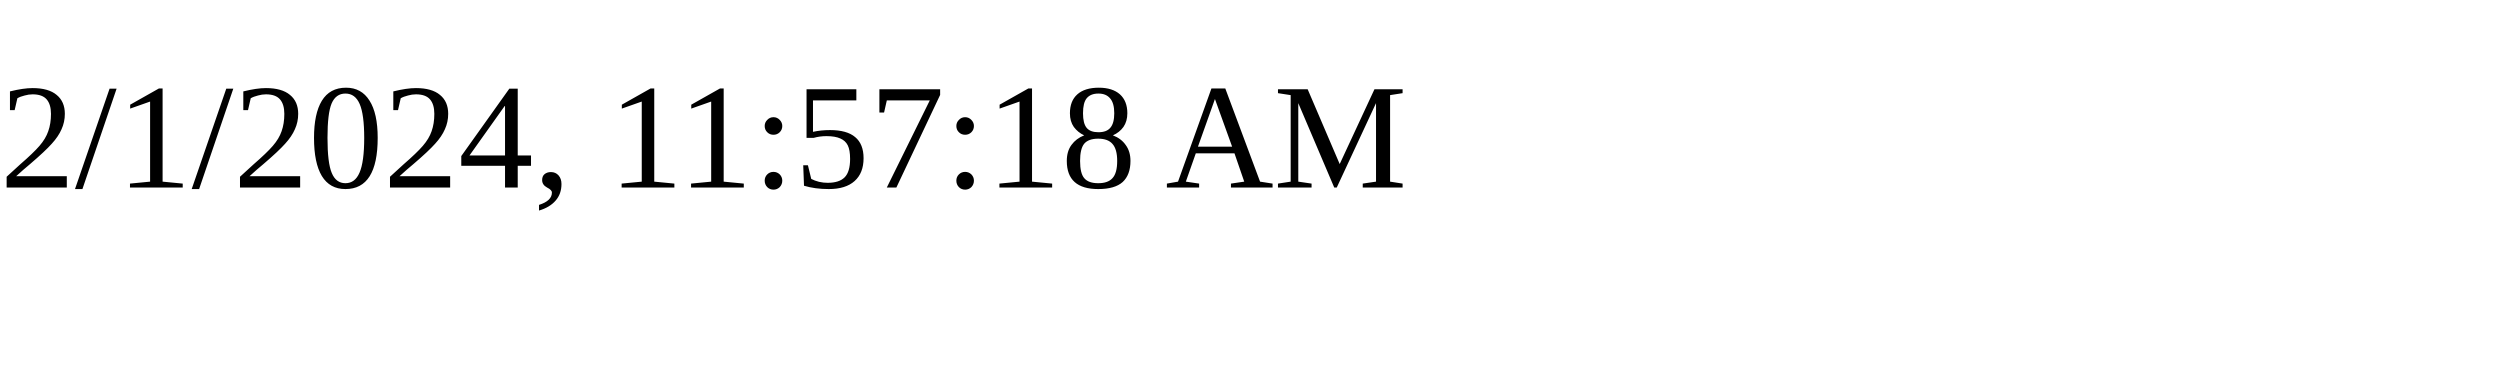
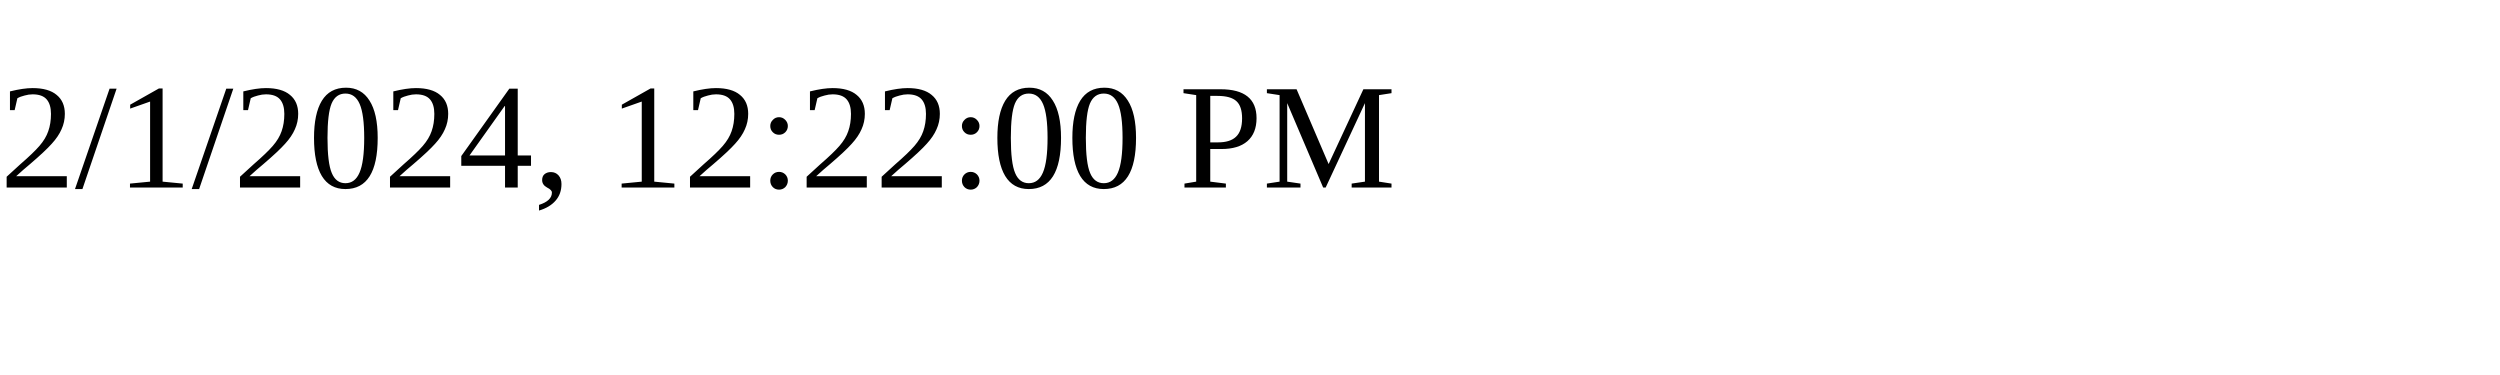
<svg xmlns="http://www.w3.org/2000/svg" height="30" width="200">
-   <text x="0" y="15">2/1/2024, 11:57:18 AM</text>
+   <text x="0" y="15">2/1/2024, 12:22:00 PM</text>
</svg>
